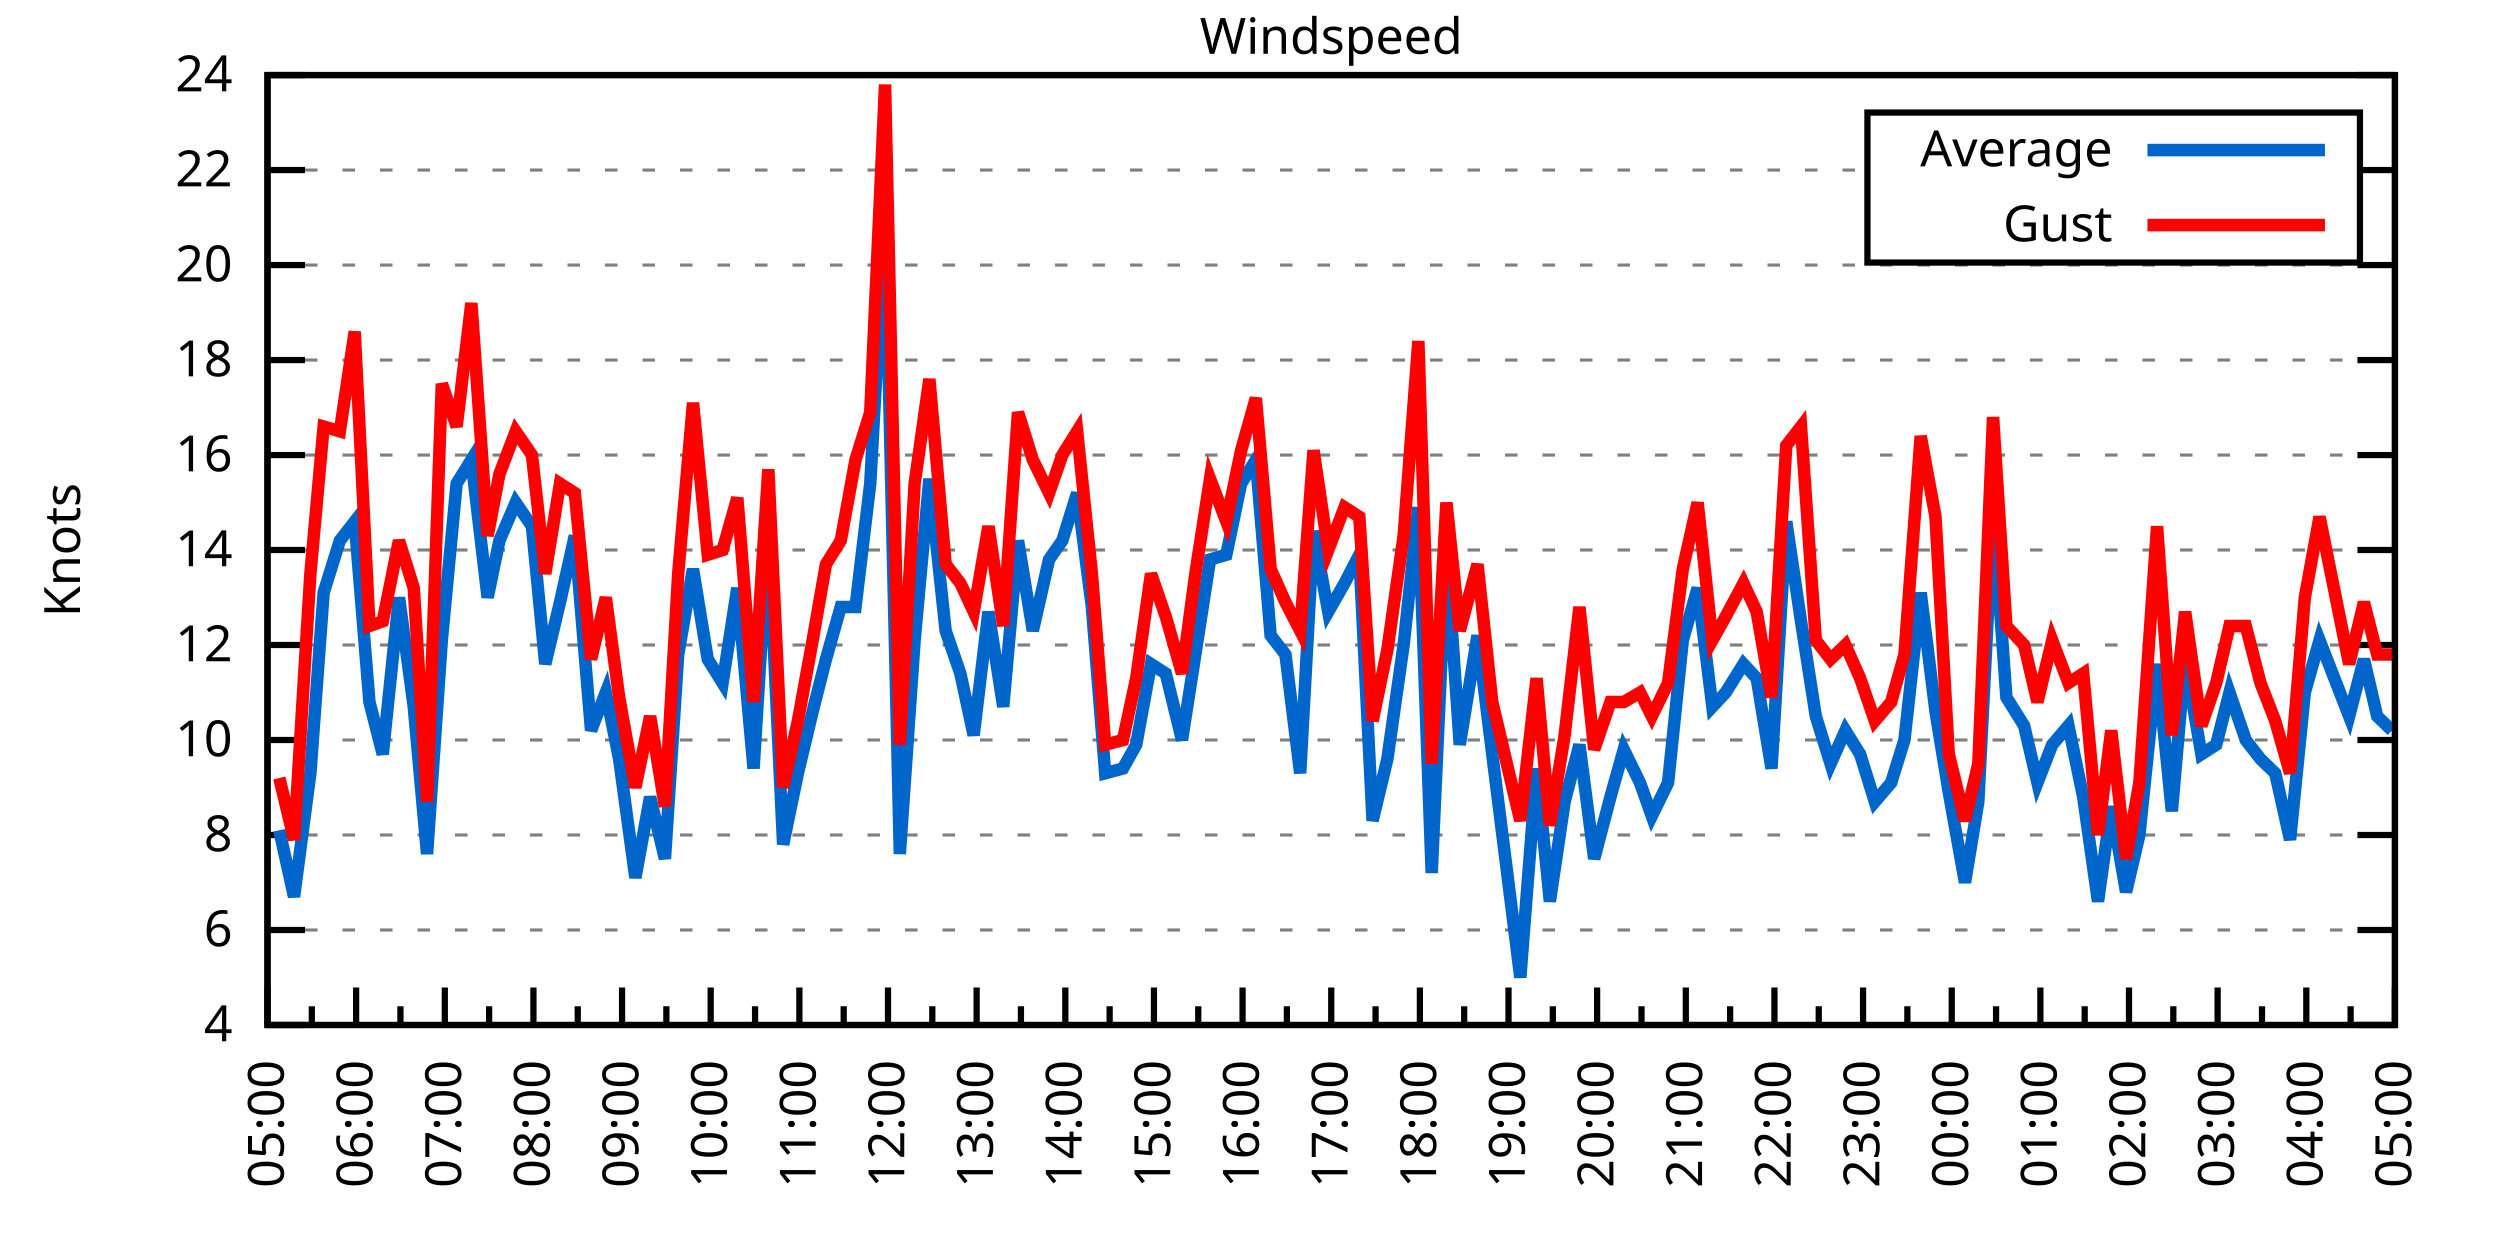
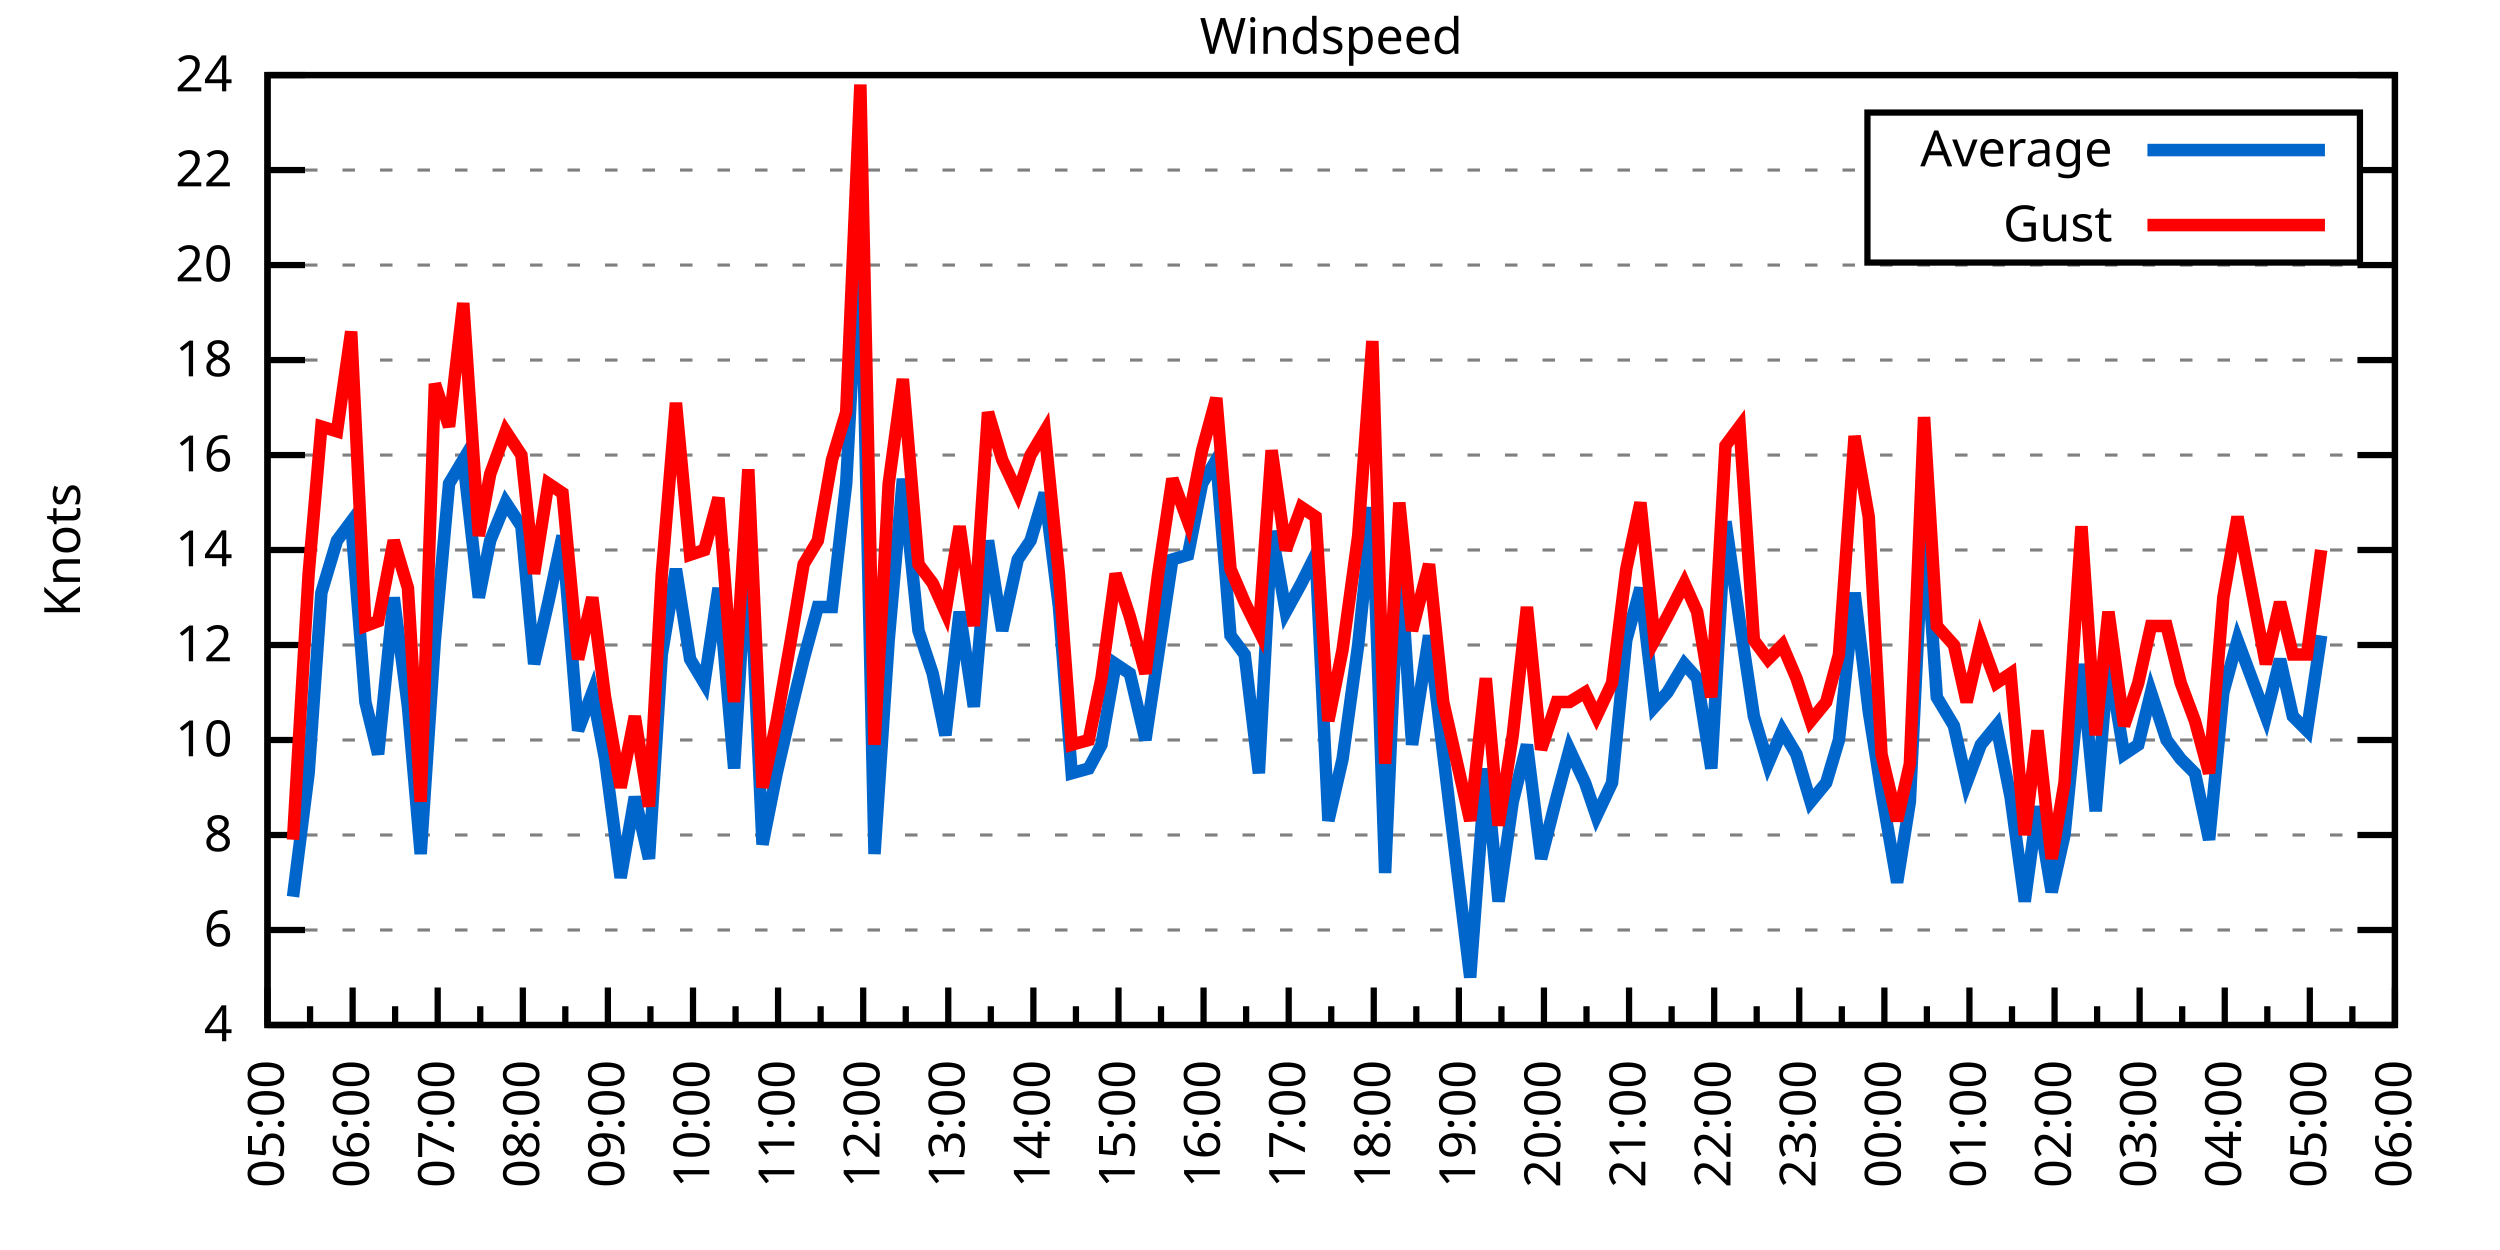
<svg xmlns="http://www.w3.org/2000/svg" xmlns:xlink="http://www.w3.org/1999/xlink" width="400" height="200" viewBox="0 0 400 200">
  <g id="gnuplot_canvas">
    <rect x="0" y="0" width="400" height="200" fill="none" />
    <defs>
      <circle id="gpDot" r="0.5" stroke-width="0.5" stroke="currentColor" />
      <path id="gpPt0" stroke-width="0.333" stroke="currentColor" d="M-1,0 h2 M0,-1 v2" />
      <path id="gpPt1" stroke-width="0.333" stroke="currentColor" d="M-1,-1 L1,1 M1,-1 L-1,1" />
      <path id="gpPt2" stroke-width="0.333" stroke="currentColor" d="M-1,0 L1,0 M0,-1 L0,1 M-1,-1 L1,1 M-1,1 L1,-1" />
      <rect id="gpPt3" stroke-width="0.333" stroke="currentColor" x="-1" y="-1" width="2" height="2" />
      <rect id="gpPt4" stroke-width="0.333" stroke="currentColor" fill="currentColor" x="-1" y="-1" width="2" height="2" />
      <circle id="gpPt5" stroke-width="0.333" stroke="currentColor" cx="0" cy="0" r="1" />
      <use xlink:href="#gpPt5" id="gpPt6" fill="currentColor" stroke="none" />
      <path id="gpPt7" stroke-width="0.333" stroke="currentColor" d="M0,-1.33 L-1.33,0.67 L1.33,0.67 z" />
      <use xlink:href="#gpPt7" id="gpPt8" fill="currentColor" stroke="none" />
      <use xlink:href="#gpPt7" id="gpPt9" stroke="currentColor" transform="rotate(180)" />
      <use xlink:href="#gpPt9" id="gpPt10" fill="currentColor" stroke="none" />
      <use xlink:href="#gpPt3" id="gpPt11" stroke="currentColor" transform="rotate(45)" />
      <use xlink:href="#gpPt11" id="gpPt12" fill="currentColor" stroke="none" />
      <path id="gpPt13" stroke-width="0.333" stroke="currentColor" d="M0,1.330 L1.265,0.411 L0.782,-1.067 L-0.782,-1.076 L-1.265,0.411 z" />
      <use xlink:href="#gpPt13" id="gpPt14" fill="currentColor" stroke="none" />
      <filter id="textbox" filterUnits="objectBoundingBox" x="0" y="0" height="1" width="1">
        <feFlood flood-color="white" flood-opacity="1" result="bgnd" />
        <feComposite in="SourceGraphic" in2="bgnd" operator="atop" />
      </filter>
      <filter id="greybox" filterUnits="objectBoundingBox" x="0" y="0" height="1" width="1">
        <feFlood flood-color="lightgrey" flood-opacity="1" result="grey" />
        <feComposite in="SourceGraphic" in2="grey" operator="atop" />
      </filter>
    </defs>
    <g fill="none" color="white" stroke="currentColor" stroke-width="1.00" stroke-linecap="butt" stroke-linejoin="miter">
</g>
    <g fill="none" color="black" stroke="currentColor" stroke-width="1.00" stroke-linecap="butt" stroke-linejoin="miter">
      <g stroke="none" shape-rendering="crispEdges">
        <polygon fill="rgb(255, 255, 255)" points="42.80,164.00 383.18,164.00 383.18,12.02 42.80,12.02 " />
      </g>
    </g>
    <g fill="none" color="black" stroke="currentColor" stroke-width="1.00" stroke-linecap="butt" stroke-linejoin="miter">
</g>
    <g fill="none" color="black" stroke="black" stroke-width="0.50" stroke-linecap="butt" stroke-linejoin="miter">
</g>
    <g fill="none" color="gray" stroke="currentColor" stroke-width="0.50" stroke-linecap="butt" stroke-linejoin="miter">
      <path stroke="gray" stroke-dasharray="2,4" class="gridline" d="M42.80,164.00 L383.19,164.00  " />
    </g>
    <g fill="none" color="gray" stroke="gray" stroke-width="1.00" stroke-linecap="butt" stroke-linejoin="miter">
</g>
    <g fill="none" color="black" stroke="currentColor" stroke-width="1.00" stroke-linecap="butt" stroke-linejoin="miter">
      <path stroke="black" d="M42.80,164.00 L48.80,164.00 M383.19,164.00 L377.19,164.00  " />
      <g transform="translate(37.20,166.60)" stroke="none" fill="black" font-family="Sans" font-size="8.00" text-anchor="end">
        <text>
          <tspan font-family="Sans"> 4</tspan>
        </text>
      </g>
    </g>
    <g fill="none" color="black" stroke="currentColor" stroke-width="1.00" stroke-linecap="butt" stroke-linejoin="miter">
</g>
    <g fill="none" color="black" stroke="black" stroke-width="0.50" stroke-linecap="butt" stroke-linejoin="miter">
</g>
    <g fill="none" color="gray" stroke="currentColor" stroke-width="0.50" stroke-linecap="butt" stroke-linejoin="miter">
      <path stroke="gray" stroke-dasharray="2,4" class="gridline" d="M42.80,148.80 L383.19,148.80  " />
    </g>
    <g fill="none" color="gray" stroke="gray" stroke-width="1.00" stroke-linecap="butt" stroke-linejoin="miter">
</g>
    <g fill="none" color="black" stroke="currentColor" stroke-width="1.00" stroke-linecap="butt" stroke-linejoin="miter">
      <path stroke="black" d="M42.80,148.80 L48.80,148.80 M383.19,148.80 L377.19,148.80  " />
      <g transform="translate(37.20,151.40)" stroke="none" fill="black" font-family="Sans" font-size="8.00" text-anchor="end">
        <text>
          <tspan font-family="Sans"> 6</tspan>
        </text>
      </g>
    </g>
    <g fill="none" color="black" stroke="currentColor" stroke-width="1.00" stroke-linecap="butt" stroke-linejoin="miter">
</g>
    <g fill="none" color="black" stroke="black" stroke-width="0.50" stroke-linecap="butt" stroke-linejoin="miter">
</g>
    <g fill="none" color="gray" stroke="currentColor" stroke-width="0.50" stroke-linecap="butt" stroke-linejoin="miter">
      <path stroke="gray" stroke-dasharray="2,4" class="gridline" d="M42.80,133.60 L383.19,133.60  " />
    </g>
    <g fill="none" color="gray" stroke="gray" stroke-width="1.00" stroke-linecap="butt" stroke-linejoin="miter">
</g>
    <g fill="none" color="black" stroke="currentColor" stroke-width="1.00" stroke-linecap="butt" stroke-linejoin="miter">
      <path stroke="black" d="M42.80,133.60 L48.80,133.60 M383.19,133.60 L377.19,133.60  " />
      <g transform="translate(37.20,136.20)" stroke="none" fill="black" font-family="Sans" font-size="8.00" text-anchor="end">
        <text>
          <tspan font-family="Sans"> 8</tspan>
        </text>
      </g>
    </g>
    <g fill="none" color="black" stroke="currentColor" stroke-width="1.00" stroke-linecap="butt" stroke-linejoin="miter">
</g>
    <g fill="none" color="black" stroke="black" stroke-width="0.50" stroke-linecap="butt" stroke-linejoin="miter">
</g>
    <g fill="none" color="gray" stroke="currentColor" stroke-width="0.50" stroke-linecap="butt" stroke-linejoin="miter">
      <path stroke="gray" stroke-dasharray="2,4" class="gridline" d="M42.80,118.40 L383.19,118.40  " />
    </g>
    <g fill="none" color="gray" stroke="gray" stroke-width="1.00" stroke-linecap="butt" stroke-linejoin="miter">
</g>
    <g fill="none" color="black" stroke="currentColor" stroke-width="1.00" stroke-linecap="butt" stroke-linejoin="miter">
      <path stroke="black" d="M42.80,118.40 L48.80,118.40 M383.19,118.40 L377.19,118.40  " />
      <g transform="translate(37.20,121.00)" stroke="none" fill="black" font-family="Sans" font-size="8.00" text-anchor="end">
        <text>
          <tspan font-family="Sans"> 10</tspan>
        </text>
      </g>
    </g>
    <g fill="none" color="black" stroke="currentColor" stroke-width="1.00" stroke-linecap="butt" stroke-linejoin="miter">
</g>
    <g fill="none" color="black" stroke="black" stroke-width="0.50" stroke-linecap="butt" stroke-linejoin="miter">
</g>
    <g fill="none" color="gray" stroke="currentColor" stroke-width="0.50" stroke-linecap="butt" stroke-linejoin="miter">
      <path stroke="gray" stroke-dasharray="2,4" class="gridline" d="M42.80,103.20 L383.19,103.20  " />
    </g>
    <g fill="none" color="gray" stroke="gray" stroke-width="1.00" stroke-linecap="butt" stroke-linejoin="miter">
</g>
    <g fill="none" color="black" stroke="currentColor" stroke-width="1.00" stroke-linecap="butt" stroke-linejoin="miter">
      <path stroke="black" d="M42.80,103.20 L48.80,103.20 M383.19,103.20 L377.19,103.20  " />
      <g transform="translate(37.20,105.80)" stroke="none" fill="black" font-family="Sans" font-size="8.00" text-anchor="end">
        <text>
          <tspan font-family="Sans"> 12</tspan>
        </text>
      </g>
    </g>
    <g fill="none" color="black" stroke="currentColor" stroke-width="1.00" stroke-linecap="butt" stroke-linejoin="miter">
</g>
    <g fill="none" color="black" stroke="black" stroke-width="0.50" stroke-linecap="butt" stroke-linejoin="miter">
</g>
    <g fill="none" color="gray" stroke="currentColor" stroke-width="0.50" stroke-linecap="butt" stroke-linejoin="miter">
      <path stroke="gray" stroke-dasharray="2,4" class="gridline" d="M42.80,88.00 L383.19,88.00  " />
    </g>
    <g fill="none" color="gray" stroke="gray" stroke-width="1.00" stroke-linecap="butt" stroke-linejoin="miter">
</g>
    <g fill="none" color="black" stroke="currentColor" stroke-width="1.00" stroke-linecap="butt" stroke-linejoin="miter">
      <path stroke="black" d="M42.80,88.00 L48.80,88.00 M383.19,88.00 L377.19,88.00  " />
      <g transform="translate(37.20,90.60)" stroke="none" fill="black" font-family="Sans" font-size="8.00" text-anchor="end">
        <text>
          <tspan font-family="Sans"> 14</tspan>
        </text>
      </g>
    </g>
    <g fill="none" color="black" stroke="currentColor" stroke-width="1.00" stroke-linecap="butt" stroke-linejoin="miter">
</g>
    <g fill="none" color="black" stroke="black" stroke-width="0.50" stroke-linecap="butt" stroke-linejoin="miter">
</g>
    <g fill="none" color="gray" stroke="currentColor" stroke-width="0.50" stroke-linecap="butt" stroke-linejoin="miter">
      <path stroke="gray" stroke-dasharray="2,4" class="gridline" d="M42.80,72.81 L383.19,72.81  " />
    </g>
    <g fill="none" color="gray" stroke="gray" stroke-width="1.00" stroke-linecap="butt" stroke-linejoin="miter">
</g>
    <g fill="none" color="black" stroke="currentColor" stroke-width="1.00" stroke-linecap="butt" stroke-linejoin="miter">
      <path stroke="black" d="M42.80,72.81 L48.80,72.81 M383.19,72.81 L377.19,72.81  " />
      <g transform="translate(37.20,75.41)" stroke="none" fill="black" font-family="Sans" font-size="8.00" text-anchor="end">
        <text>
          <tspan font-family="Sans"> 16</tspan>
        </text>
      </g>
    </g>
    <g fill="none" color="black" stroke="currentColor" stroke-width="1.00" stroke-linecap="butt" stroke-linejoin="miter">
</g>
    <g fill="none" color="black" stroke="black" stroke-width="0.50" stroke-linecap="butt" stroke-linejoin="miter">
</g>
    <g fill="none" color="gray" stroke="currentColor" stroke-width="0.50" stroke-linecap="butt" stroke-linejoin="miter">
      <path stroke="gray" stroke-dasharray="2,4" class="gridline" d="M42.80,57.61 L383.19,57.61  " />
    </g>
    <g fill="none" color="gray" stroke="gray" stroke-width="1.00" stroke-linecap="butt" stroke-linejoin="miter">
</g>
    <g fill="none" color="black" stroke="currentColor" stroke-width="1.00" stroke-linecap="butt" stroke-linejoin="miter">
      <path stroke="black" d="M42.80,57.61 L48.80,57.61 M383.19,57.61 L377.19,57.61  " />
      <g transform="translate(37.20,60.21)" stroke="none" fill="black" font-family="Sans" font-size="8.00" text-anchor="end">
        <text>
          <tspan font-family="Sans"> 18</tspan>
        </text>
      </g>
    </g>
    <g fill="none" color="black" stroke="currentColor" stroke-width="1.00" stroke-linecap="butt" stroke-linejoin="miter">
</g>
    <g fill="none" color="black" stroke="black" stroke-width="0.50" stroke-linecap="butt" stroke-linejoin="miter">
</g>
    <g fill="none" color="gray" stroke="currentColor" stroke-width="0.50" stroke-linecap="butt" stroke-linejoin="miter">
      <path stroke="gray" stroke-dasharray="2,4" class="gridline" d="M42.80,42.41 L383.19,42.41  " />
    </g>
    <g fill="none" color="gray" stroke="gray" stroke-width="1.00" stroke-linecap="butt" stroke-linejoin="miter">
</g>
    <g fill="none" color="black" stroke="currentColor" stroke-width="1.00" stroke-linecap="butt" stroke-linejoin="miter">
      <path stroke="black" d="M42.80,42.41 L48.80,42.41 M383.19,42.41 L377.19,42.41  " />
      <g transform="translate(37.20,45.01)" stroke="none" fill="black" font-family="Sans" font-size="8.00" text-anchor="end">
        <text>
          <tspan font-family="Sans"> 20</tspan>
        </text>
      </g>
    </g>
    <g fill="none" color="black" stroke="currentColor" stroke-width="1.00" stroke-linecap="butt" stroke-linejoin="miter">
</g>
    <g fill="none" color="black" stroke="black" stroke-width="0.50" stroke-linecap="butt" stroke-linejoin="miter">
</g>
    <g fill="none" color="gray" stroke="currentColor" stroke-width="0.50" stroke-linecap="butt" stroke-linejoin="miter">
      <path stroke="gray" stroke-dasharray="2,4" class="gridline" d="M42.80,27.21 L298.79,27.21 M377.59,27.21 L383.19,27.21  " />
    </g>
    <g fill="none" color="gray" stroke="gray" stroke-width="1.00" stroke-linecap="butt" stroke-linejoin="miter">
</g>
    <g fill="none" color="black" stroke="currentColor" stroke-width="1.00" stroke-linecap="butt" stroke-linejoin="miter">
      <path stroke="black" d="M42.80,27.21 L48.80,27.21 M383.19,27.21 L377.19,27.21  " />
      <g transform="translate(37.20,29.81)" stroke="none" fill="black" font-family="Sans" font-size="8.00" text-anchor="end">
        <text>
          <tspan font-family="Sans"> 22</tspan>
        </text>
      </g>
    </g>
    <g fill="none" color="black" stroke="currentColor" stroke-width="1.00" stroke-linecap="butt" stroke-linejoin="miter">
</g>
    <g fill="none" color="black" stroke="black" stroke-width="0.50" stroke-linecap="butt" stroke-linejoin="miter">
</g>
    <g fill="none" color="gray" stroke="currentColor" stroke-width="0.50" stroke-linecap="butt" stroke-linejoin="miter">
      <path stroke="gray" stroke-dasharray="2,4" class="gridline" d="M42.80,12.01 L383.19,12.01  " />
    </g>
    <g fill="none" color="gray" stroke="gray" stroke-width="1.00" stroke-linecap="butt" stroke-linejoin="miter">
</g>
    <g fill="none" color="black" stroke="currentColor" stroke-width="1.00" stroke-linecap="butt" stroke-linejoin="miter">
      <path stroke="black" d="M42.80,12.01 L48.80,12.01 M383.19,12.01 L377.19,12.01  " />
      <g transform="translate(37.20,14.61)" stroke="none" fill="black" font-family="Sans" font-size="8.00" text-anchor="end">
        <text>
          <tspan font-family="Sans"> 24</tspan>
        </text>
      </g>
    </g>
    <g fill="none" color="black" stroke="currentColor" stroke-width="1.00" stroke-linecap="butt" stroke-linejoin="miter">
      <path stroke="black" d="M42.80,164.00 L42.80,158.00  " />
      <g transform="translate(45.40,169.60) rotate(270)" stroke="none" fill="black" font-family="Sans" font-size="8.00" text-anchor="end">
        <text>
          <tspan font-family="Sans">05:00</tspan>
        </text>
      </g>
    </g>
    <g fill="none" color="black" stroke="currentColor" stroke-width="1.00" stroke-linecap="butt" stroke-linejoin="miter">
-       <path stroke="black" d="M49.89,164.00 L49.89,161.00 M56.98,164.00 L56.98,158.00  " />
-       <g transform="translate(59.58,169.60) rotate(270)" stroke="none" fill="black" font-family="Sans" font-size="8.00" text-anchor="end">
+       <path stroke="black" d="M49.61,164.00 L49.61,161.00 M56.42,164.00 L56.42,158.00  " />
+       <g transform="translate(59.02,169.60) rotate(270)" stroke="none" fill="black" font-family="Sans" font-size="8.00" text-anchor="end">
        <text>
          <tspan font-family="Sans">06:00</tspan>
        </text>
      </g>
    </g>
    <g fill="none" color="black" stroke="currentColor" stroke-width="1.00" stroke-linecap="butt" stroke-linejoin="miter">
-       <path stroke="black" d="M64.07,164.00 L64.07,161.00 M71.17,164.00 L71.17,158.00  " />
-       <g transform="translate(73.77,169.60) rotate(270)" stroke="none" fill="black" font-family="Sans" font-size="8.00" text-anchor="end">
+       <path stroke="black" d="M63.22,164.00 L63.22,161.00 M70.03,164.00 L70.03,158.00  " />
+       <g transform="translate(72.63,169.60) rotate(270)" stroke="none" fill="black" font-family="Sans" font-size="8.00" text-anchor="end">
        <text>
          <tspan font-family="Sans">07:00</tspan>
        </text>
      </g>
    </g>
    <g fill="none" color="black" stroke="currentColor" stroke-width="1.00" stroke-linecap="butt" stroke-linejoin="miter">
-       <path stroke="black" d="M78.26,164.00 L78.26,161.00 M85.35,164.00 L85.35,158.00  " />
-       <g transform="translate(87.95,169.60) rotate(270)" stroke="none" fill="black" font-family="Sans" font-size="8.00" text-anchor="end">
+       <path stroke="black" d="M76.84,164.00 L76.84,161.00 M83.65,164.00 L83.65,158.00  " />
+       <g transform="translate(86.25,169.60) rotate(270)" stroke="none" fill="black" font-family="Sans" font-size="8.00" text-anchor="end">
        <text>
          <tspan font-family="Sans">08:00</tspan>
        </text>
      </g>
    </g>
    <g fill="none" color="black" stroke="currentColor" stroke-width="1.00" stroke-linecap="butt" stroke-linejoin="miter">
-       <path stroke="black" d="M92.44,164.00 L92.44,161.00 M99.53,164.00 L99.53,158.00  " />
-       <g transform="translate(102.13,169.60) rotate(270)" stroke="none" fill="black" font-family="Sans" font-size="8.00" text-anchor="end">
+       <path stroke="black" d="M90.45,164.00 L90.45,161.00 M97.26,164.00 L97.26,158.00  " />
+       <g transform="translate(99.86,169.60) rotate(270)" stroke="none" fill="black" font-family="Sans" font-size="8.00" text-anchor="end">
        <text>
          <tspan font-family="Sans">09:00</tspan>
        </text>
      </g>
    </g>
    <g fill="none" color="black" stroke="currentColor" stroke-width="1.00" stroke-linecap="butt" stroke-linejoin="miter">
-       <path stroke="black" d="M106.62,164.00 L106.62,161.00 M113.71,164.00 L113.71,158.00  " />
-       <g transform="translate(116.31,169.60) rotate(270)" stroke="none" fill="black" font-family="Sans" font-size="8.00" text-anchor="end">
+       <path stroke="black" d="M104.07,164.00 L104.07,161.00 M110.88,164.00 L110.88,158.00  " />
+       <g transform="translate(113.48,169.60) rotate(270)" stroke="none" fill="black" font-family="Sans" font-size="8.00" text-anchor="end">
        <text>
          <tspan font-family="Sans">10:00</tspan>
        </text>
      </g>
    </g>
    <g fill="none" color="black" stroke="currentColor" stroke-width="1.00" stroke-linecap="butt" stroke-linejoin="miter">
-       <path stroke="black" d="M120.81,164.00 L120.81,161.00 M127.90,164.00 L127.90,158.00  " />
-       <g transform="translate(130.50,169.60) rotate(270)" stroke="none" fill="black" font-family="Sans" font-size="8.00" text-anchor="end">
+       <path stroke="black" d="M117.69,164.00 L117.69,161.00 M124.49,164.00 L124.49,158.00  " />
+       <g transform="translate(127.09,169.60) rotate(270)" stroke="none" fill="black" font-family="Sans" font-size="8.00" text-anchor="end">
        <text>
          <tspan font-family="Sans">11:00</tspan>
        </text>
      </g>
    </g>
    <g fill="none" color="black" stroke="currentColor" stroke-width="1.00" stroke-linecap="butt" stroke-linejoin="miter">
-       <path stroke="black" d="M134.99,164.00 L134.99,161.00 M142.08,164.00 L142.08,158.00  " />
-       <g transform="translate(144.68,169.60) rotate(270)" stroke="none" fill="black" font-family="Sans" font-size="8.00" text-anchor="end">
+       <path stroke="black" d="M131.30,164.00 L131.30,161.00 M138.11,164.00 L138.11,158.00  " />
+       <g transform="translate(140.71,169.60) rotate(270)" stroke="none" fill="black" font-family="Sans" font-size="8.00" text-anchor="end">
        <text>
          <tspan font-family="Sans">12:00</tspan>
        </text>
      </g>
    </g>
    <g fill="none" color="black" stroke="currentColor" stroke-width="1.00" stroke-linecap="butt" stroke-linejoin="miter">
-       <path stroke="black" d="M149.17,164.00 L149.17,161.00 M156.26,164.00 L156.26,158.00  " />
-       <g transform="translate(158.86,169.60) rotate(270)" stroke="none" fill="black" font-family="Sans" font-size="8.00" text-anchor="end">
+       <path stroke="black" d="M144.92,164.00 L144.92,161.00 M151.72,164.00 L151.72,158.00  " />
+       <g transform="translate(154.32,169.60) rotate(270)" stroke="none" fill="black" font-family="Sans" font-size="8.00" text-anchor="end">
        <text>
          <tspan font-family="Sans">13:00</tspan>
        </text>
      </g>
    </g>
    <g fill="none" color="black" stroke="currentColor" stroke-width="1.00" stroke-linecap="butt" stroke-linejoin="miter">
-       <path stroke="black" d="M163.35,164.00 L163.35,161.00 M170.45,164.00 L170.45,158.00  " />
-       <g transform="translate(173.05,169.60) rotate(270)" stroke="none" fill="black" font-family="Sans" font-size="8.00" text-anchor="end">
+       <path stroke="black" d="M158.53,164.00 L158.53,161.00 M165.34,164.00 L165.34,158.00  " />
+       <g transform="translate(167.94,169.60) rotate(270)" stroke="none" fill="black" font-family="Sans" font-size="8.00" text-anchor="end">
        <text>
          <tspan font-family="Sans">14:00</tspan>
        </text>
      </g>
    </g>
    <g fill="none" color="black" stroke="currentColor" stroke-width="1.00" stroke-linecap="butt" stroke-linejoin="miter">
-       <path stroke="black" d="M177.54,164.00 L177.54,161.00 M184.63,164.00 L184.63,158.00  " />
-       <g transform="translate(187.23,169.60) rotate(270)" stroke="none" fill="black" font-family="Sans" font-size="8.00" text-anchor="end">
+       <path stroke="black" d="M172.15,164.00 L172.15,161.00 M178.96,164.00 L178.96,158.00  " />
+       <g transform="translate(181.56,169.60) rotate(270)" stroke="none" fill="black" font-family="Sans" font-size="8.00" text-anchor="end">
        <text>
          <tspan font-family="Sans">15:00</tspan>
        </text>
      </g>
    </g>
    <g fill="none" color="black" stroke="currentColor" stroke-width="1.00" stroke-linecap="butt" stroke-linejoin="miter">
-       <path stroke="black" d="M191.72,164.00 L191.72,161.00 M198.81,164.00 L198.81,158.00  " />
-       <g transform="translate(201.41,169.60) rotate(270)" stroke="none" fill="black" font-family="Sans" font-size="8.00" text-anchor="end">
+       <path stroke="black" d="M185.76,164.00 L185.76,161.00 M192.57,164.00 L192.57,158.00  " />
+       <g transform="translate(195.17,169.60) rotate(270)" stroke="none" fill="black" font-family="Sans" font-size="8.00" text-anchor="end">
        <text>
          <tspan font-family="Sans">16:00</tspan>
        </text>
      </g>
    </g>
    <g fill="none" color="black" stroke="currentColor" stroke-width="1.00" stroke-linecap="butt" stroke-linejoin="miter">
-       <path stroke="black" d="M205.90,164.00 L205.90,161.00 M213.00,164.00 L213.00,158.00  " />
-       <g transform="translate(215.60,169.60) rotate(270)" stroke="none" fill="black" font-family="Sans" font-size="8.00" text-anchor="end">
+       <path stroke="black" d="M199.38,164.00 L199.38,161.00 M206.19,164.00 L206.19,158.00  " />
+       <g transform="translate(208.79,169.60) rotate(270)" stroke="none" fill="black" font-family="Sans" font-size="8.00" text-anchor="end">
        <text>
          <tspan font-family="Sans">17:00</tspan>
        </text>
      </g>
    </g>
    <g fill="none" color="black" stroke="currentColor" stroke-width="1.00" stroke-linecap="butt" stroke-linejoin="miter">
-       <path stroke="black" d="M220.09,164.00 L220.09,161.00 M227.18,164.00 L227.18,158.00  " />
-       <g transform="translate(229.78,169.60) rotate(270)" stroke="none" fill="black" font-family="Sans" font-size="8.00" text-anchor="end">
+       <path stroke="black" d="M213.00,164.00 L213.00,161.00 M219.80,164.00 L219.80,158.00  " />
+       <g transform="translate(222.40,169.60) rotate(270)" stroke="none" fill="black" font-family="Sans" font-size="8.00" text-anchor="end">
        <text>
          <tspan font-family="Sans">18:00</tspan>
        </text>
      </g>
    </g>
    <g fill="none" color="black" stroke="currentColor" stroke-width="1.00" stroke-linecap="butt" stroke-linejoin="miter">
-       <path stroke="black" d="M234.27,164.00 L234.27,161.00 M241.36,164.00 L241.36,158.00  " />
-       <g transform="translate(243.96,169.60) rotate(270)" stroke="none" fill="black" font-family="Sans" font-size="8.00" text-anchor="end">
+       <path stroke="black" d="M226.61,164.00 L226.61,161.00 M233.42,164.00 L233.42,158.00  " />
+       <g transform="translate(236.02,169.60) rotate(270)" stroke="none" fill="black" font-family="Sans" font-size="8.00" text-anchor="end">
        <text>
          <tspan font-family="Sans">19:00</tspan>
        </text>
      </g>
    </g>
    <g fill="none" color="black" stroke="currentColor" stroke-width="1.00" stroke-linecap="butt" stroke-linejoin="miter">
-       <path stroke="black" d="M248.45,164.00 L248.45,161.00 M255.54,164.00 L255.54,158.00  " />
-       <g transform="translate(258.14,169.60) rotate(270)" stroke="none" fill="black" font-family="Sans" font-size="8.00" text-anchor="end">
+       <path stroke="black" d="M240.23,164.00 L240.23,161.00 M247.03,164.00 L247.03,158.00  " />
+       <g transform="translate(249.63,169.60) rotate(270)" stroke="none" fill="black" font-family="Sans" font-size="8.00" text-anchor="end">
        <text>
          <tspan font-family="Sans">20:00</tspan>
        </text>
      </g>
    </g>
    <g fill="none" color="black" stroke="currentColor" stroke-width="1.00" stroke-linecap="butt" stroke-linejoin="miter">
-       <path stroke="black" d="M262.64,164.00 L262.64,161.00 M269.73,164.00 L269.73,158.00  " />
-       <g transform="translate(272.33,169.60) rotate(270)" stroke="none" fill="black" font-family="Sans" font-size="8.00" text-anchor="end">
+       <path stroke="black" d="M253.84,164.00 L253.84,161.00 M260.65,164.00 L260.65,158.00  " />
+       <g transform="translate(263.25,169.60) rotate(270)" stroke="none" fill="black" font-family="Sans" font-size="8.00" text-anchor="end">
        <text>
          <tspan font-family="Sans">21:00</tspan>
        </text>
      </g>
    </g>
    <g fill="none" color="black" stroke="currentColor" stroke-width="1.00" stroke-linecap="butt" stroke-linejoin="miter">
-       <path stroke="black" d="M276.82,164.00 L276.82,161.00 M283.91,164.00 L283.91,158.00  " />
-       <g transform="translate(286.51,169.60) rotate(270)" stroke="none" fill="black" font-family="Sans" font-size="8.00" text-anchor="end">
+       <path stroke="black" d="M267.46,164.00 L267.46,161.00 M274.27,164.00 L274.27,158.00  " />
+       <g transform="translate(276.87,169.60) rotate(270)" stroke="none" fill="black" font-family="Sans" font-size="8.00" text-anchor="end">
        <text>
          <tspan font-family="Sans">22:00</tspan>
        </text>
      </g>
    </g>
    <g fill="none" color="black" stroke="currentColor" stroke-width="1.00" stroke-linecap="butt" stroke-linejoin="miter">
-       <path stroke="black" d="M291.00,164.00 L291.00,161.00 M298.09,164.00 L298.09,158.00  " />
-       <g transform="translate(300.69,169.60) rotate(270)" stroke="none" fill="black" font-family="Sans" font-size="8.00" text-anchor="end">
+       <path stroke="black" d="M281.07,164.00 L281.07,161.00 M287.88,164.00 L287.88,158.00  " />
+       <g transform="translate(290.48,169.60) rotate(270)" stroke="none" fill="black" font-family="Sans" font-size="8.00" text-anchor="end">
        <text>
          <tspan font-family="Sans">23:00</tspan>
        </text>
      </g>
    </g>
    <g fill="none" color="black" stroke="currentColor" stroke-width="1.00" stroke-linecap="butt" stroke-linejoin="miter">
-       <path stroke="black" d="M305.18,164.00 L305.18,161.00 M312.28,164.00 L312.28,158.00  " />
-       <g transform="translate(314.88,169.60) rotate(270)" stroke="none" fill="black" font-family="Sans" font-size="8.00" text-anchor="end">
+       <path stroke="black" d="M294.69,164.00 L294.69,161.00 M301.50,164.00 L301.50,158.00  " />
+       <g transform="translate(304.10,169.60) rotate(270)" stroke="none" fill="black" font-family="Sans" font-size="8.00" text-anchor="end">
        <text>
          <tspan font-family="Sans">00:00</tspan>
        </text>
      </g>
    </g>
    <g fill="none" color="black" stroke="currentColor" stroke-width="1.00" stroke-linecap="butt" stroke-linejoin="miter">
-       <path stroke="black" d="M319.37,164.00 L319.37,161.00 M326.46,164.00 L326.46,158.00  " />
-       <g transform="translate(329.06,169.60) rotate(270)" stroke="none" fill="black" font-family="Sans" font-size="8.00" text-anchor="end">
+       <path stroke="black" d="M308.30,164.00 L308.30,161.00 M315.11,164.00 L315.11,158.00  " />
+       <g transform="translate(317.71,169.60) rotate(270)" stroke="none" fill="black" font-family="Sans" font-size="8.00" text-anchor="end">
        <text>
          <tspan font-family="Sans">01:00</tspan>
        </text>
      </g>
    </g>
    <g fill="none" color="black" stroke="currentColor" stroke-width="1.00" stroke-linecap="butt" stroke-linejoin="miter">
-       <path stroke="black" d="M333.55,164.00 L333.55,161.00 M340.64,164.00 L340.64,158.00  " />
-       <g transform="translate(343.24,169.60) rotate(270)" stroke="none" fill="black" font-family="Sans" font-size="8.00" text-anchor="end">
+       <path stroke="black" d="M321.92,164.00 L321.92,161.00 M328.73,164.00 L328.73,158.00  " />
+       <g transform="translate(331.33,169.60) rotate(270)" stroke="none" fill="black" font-family="Sans" font-size="8.00" text-anchor="end">
        <text>
          <tspan font-family="Sans">02:00</tspan>
        </text>
      </g>
    </g>
    <g fill="none" color="black" stroke="currentColor" stroke-width="1.00" stroke-linecap="butt" stroke-linejoin="miter">
-       <path stroke="black" d="M347.73,164.00 L347.73,161.00 M354.82,164.00 L354.82,158.00  " />
-       <g transform="translate(357.42,169.60) rotate(270)" stroke="none" fill="black" font-family="Sans" font-size="8.00" text-anchor="end">
+       <path stroke="black" d="M335.54,164.00 L335.54,161.00 M342.34,164.00 L342.34,158.00  " />
+       <g transform="translate(344.94,169.60) rotate(270)" stroke="none" fill="black" font-family="Sans" font-size="8.00" text-anchor="end">
        <text>
          <tspan font-family="Sans">03:00</tspan>
        </text>
      </g>
    </g>
    <g fill="none" color="black" stroke="currentColor" stroke-width="1.00" stroke-linecap="butt" stroke-linejoin="miter">
-       <path stroke="black" d="M361.92,164.00 L361.92,161.00 M369.01,164.00 L369.01,158.00  " />
-       <g transform="translate(371.61,169.60) rotate(270)" stroke="none" fill="black" font-family="Sans" font-size="8.00" text-anchor="end">
+       <path stroke="black" d="M349.15,164.00 L349.15,161.00 M355.96,164.00 L355.96,158.00  " />
+       <g transform="translate(358.56,169.60) rotate(270)" stroke="none" fill="black" font-family="Sans" font-size="8.00" text-anchor="end">
        <text>
          <tspan font-family="Sans">04:00</tspan>
        </text>
      </g>
    </g>
    <g fill="none" color="black" stroke="currentColor" stroke-width="1.00" stroke-linecap="butt" stroke-linejoin="miter">
-       <path stroke="black" d="M376.10,164.00 L376.10,161.00 M383.19,164.00 L383.19,158.00  " />
+       <path stroke="black" d="M362.77,164.00 L362.77,161.00 M369.57,164.00 L369.57,158.00  " />
+       <g transform="translate(372.17,169.60) rotate(270)" stroke="none" fill="black" font-family="Sans" font-size="8.00" text-anchor="end">
+         <text>
+           <tspan font-family="Sans">05:00</tspan>
+         </text>
+       </g>
+     </g>
+     <g fill="none" color="black" stroke="currentColor" stroke-width="1.00" stroke-linecap="butt" stroke-linejoin="miter">
+       <path stroke="black" d="M376.38,164.00 L376.38,161.00 M383.19,164.00 L383.19,158.00  " />
      <g transform="translate(385.79,169.60) rotate(270)" stroke="none" fill="black" font-family="Sans" font-size="8.00" text-anchor="end">
        <text>
-           <tspan font-family="Sans">05:00</tspan>
+           <tspan font-family="Sans">06:00</tspan>
        </text>
      </g>
    </g>
    <g fill="none" color="black" stroke="currentColor" stroke-width="1.00" stroke-linecap="butt" stroke-linejoin="miter">
</g>
    <g fill="none" color="black" stroke="currentColor" stroke-width="1.00" stroke-linecap="butt" stroke-linejoin="miter">
      <path stroke="black" d="M42.80,12.01 L42.80,164.00 L383.19,164.00 L383.19,12.01 L42.80,12.01 Z  " />
    </g>
    <g fill="none" color="black" stroke="currentColor" stroke-width="1.00" stroke-linecap="butt" stroke-linejoin="miter">
      <g transform="translate(12.80,88.01) rotate(270)" stroke="none" fill="black" font-family="Sans" font-size="8.00" text-anchor="middle">
        <text>
          <tspan font-family="Sans">Knots</tspan>
        </text>
      </g>
    </g>
    <g fill="none" color="black" stroke="currentColor" stroke-width="1.00" stroke-linecap="butt" stroke-linejoin="miter">
</g>
    <g fill="none" color="black" stroke="currentColor" stroke-width="1.00" stroke-linecap="butt" stroke-linejoin="miter">
      <path stroke="black" d="M298.79,42.01 L298.79,18.01 L377.59,18.01 L377.59,42.01 L298.79,42.01 Z  " />
    </g>
    <g id="Windspeed_plot_1">
      <g fill="none" color="white" stroke="black" stroke-width="2.00" stroke-linecap="butt" stroke-linejoin="miter">
</g>
      <g fill="none" color="black" stroke="currentColor" stroke-width="2.00" stroke-linecap="butt" stroke-linejoin="miter">
        <g transform="translate(337.99,26.61)" stroke="none" fill="black" font-family="Sans" font-size="8.00" text-anchor="end">
          <text>
            <tspan font-family="Sans">Average</tspan>
          </text>
        </g>
      </g>
      <g fill="none" color="black" stroke="currentColor" stroke-width="2.00" stroke-linecap="butt" stroke-linejoin="miter">
-         <path stroke="rgb(  0, 102, 204)" d="M343.59,24.01 L371.99,24.01 M44.69,132.84 L47.05,143.48 L49.66,123.72 L51.78,94.84 L54.38,86.49 L56.75,83.45   L59.11,112.32 L61.24,120.68 L63.84,95.60 L66.20,113.08 L68.33,136.64 L70.69,102.44 L73.06,77.37 L75.42,73.57   L78.02,95.60 L79.91,86.49 L82.51,80.41 L85.11,84.21 L87.24,106.24 L89.60,96.36 L91.97,85.73 L94.57,116.88   L96.93,110.80 L99.06,121.44 L101.66,140.44 L104.02,127.52 L106.39,137.40 L108.51,104.72 L110.88,91.04 L113.24,105.48   L115.61,109.28 L117.97,94.08 L120.57,122.96 L122.93,84.97 L125.30,135.12 L127.66,123.72 L130.02,113.84 L132.15,105.48   L134.52,97.12 L136.88,97.12 L139.24,77.37 L141.61,34.81 L143.97,136.64 L146.34,102.44 L148.70,76.61 L151.30,100.92   L153.66,107.76 L155.79,117.64 L158.15,97.88 L160.52,113.08 L162.88,86.49 L165.25,100.92 L167.85,89.52 L169.97,86.49   L172.34,78.89 L174.70,97.12 L176.83,123.72 L179.67,122.96 L181.79,119.16 L184.16,106.24 L186.52,107.76 L189.12,118.40   L191.25,104.72 L193.61,89.52 L196.21,88.76 L198.58,77.37 L200.94,73.57 L203.30,101.68 L205.67,104.72 L208.03,123.72   L210.16,84.97 L212.52,97.88 L215.12,93.32 L217.49,88.76 L219.61,131.32 L221.98,121.44 L224.58,103.20 L226.94,81.17   L229.07,139.68 L231.43,88.00 L233.56,119.16 L236.40,101.68 L238.76,120.68 L243.25,156.40 L245.85,122.96 L247.98,144.24   L250.34,128.28 L252.71,119.16 L255.07,137.40 L257.67,127.52 L259.80,119.92 L262.40,125.24 L264.29,130.56 L266.89,125.24   L269.25,102.44 L271.62,94.08 L273.98,113.08 L276.11,110.80 L278.95,106.24 L281.07,108.52 L283.44,122.96 L285.80,83.45   L288.16,99.40 L290.53,114.60 L292.89,122.20 L295.26,116.88 L297.62,120.68 L299.98,128.28 L302.58,125.24 L304.71,118.40   L307.31,94.84 L309.68,113.84 L311.80,126.76 L314.40,141.20 L316.53,128.28 L318.89,81.93 L321.02,111.56 L323.86,116.12   L325.99,125.24 L328.35,119.16 L330.95,116.12 L333.31,127.52 L335.68,144.24 L337.80,129.04 L340.17,142.72 L342.30,133.60   L345.13,106.24 L347.50,129.80 L349.62,105.48 L352.22,120.68 L354.59,119.16 L356.72,110.80 L359.32,118.40 L361.68,121.44   L364.04,123.72 L366.41,134.36 L368.77,110.80 L371.13,102.44 L375.86,114.60 L378.23,105.48 L380.35,114.60 L382.72,116.88    " />
+         <path stroke="rgb(  0, 102, 204)" d="M343.59,24.01 L371.99,24.01 M46.88,143.48 L49.38,123.72 L51.42,94.84 L53.92,86.49 L56.19,83.45 L58.46,112.32   L60.50,120.68 L63.00,95.60 L65.27,113.08 L67.31,136.64 L69.58,102.44 L71.85,77.37 L74.12,73.57 L76.61,95.60   L78.43,86.49 L80.92,80.41 L83.42,84.21 L85.46,106.24 L87.73,96.36 L90.00,85.73 L92.50,116.88 L94.77,110.80   L96.81,121.44 L99.30,140.44 L101.57,127.52 L103.84,137.40 L105.89,104.72 L108.15,91.04 L110.42,105.48 L112.69,109.28   L114.96,94.08 L117.46,122.96 L119.73,84.97 L122.00,135.12 L124.27,123.72 L126.54,113.84 L128.58,105.48 L130.85,97.12   L133.12,97.12 L135.39,77.37 L137.66,34.81 L139.92,136.64 L142.19,102.44 L144.46,76.61 L146.96,100.92 L149.23,107.76   L151.27,117.64 L153.54,97.88 L155.81,113.08 L158.08,86.49 L160.35,100.92 L162.84,89.52 L164.89,86.49 L167.16,78.89   L169.43,97.12 L171.47,123.72 L174.19,122.96 L176.23,119.16 L178.50,106.24 L180.77,107.76 L183.27,118.40 L185.31,104.72   L187.58,89.52 L190.08,88.76 L192.34,77.37 L194.61,73.57 L196.88,101.68 L199.15,104.72 L201.42,123.72 L203.46,84.97   L205.73,97.88 L208.23,93.32 L210.50,88.76 L212.54,131.32 L214.81,121.44 L217.31,103.20 L219.58,81.17 L221.62,139.68   L223.89,88.00 L225.93,119.16 L228.65,101.68 L230.92,120.68 L235.23,156.40 L237.73,122.96 L239.77,144.24 L242.04,128.28   L244.31,119.16 L246.58,137.40 L249.08,127.52 L251.12,119.92 L253.61,125.24 L255.43,130.56 L257.93,125.24 L260.20,102.44   L262.47,94.08 L264.73,113.08 L266.78,110.80 L269.50,106.24 L271.54,108.52 L273.81,122.96 L276.08,83.45 L278.35,99.40   L280.62,114.60 L282.89,122.20 L285.16,116.88 L287.43,120.68 L289.70,128.28 L292.19,125.24 L294.23,118.40 L296.73,94.84   L299.00,113.84 L301.04,126.76 L303.54,141.20 L305.58,128.28 L307.85,81.93 L309.89,111.56 L312.62,116.12 L314.66,125.24   L316.93,119.16 L319.42,116.12 L321.69,127.52 L323.96,144.24 L326.00,129.04 L328.27,142.72 L330.32,133.60 L333.04,106.24   L335.31,129.80 L337.35,105.48 L339.85,120.68 L342.12,119.16 L344.16,110.80 L346.65,118.40 L348.92,121.44 L351.19,123.72   L353.46,134.36 L355.73,110.80 L358.00,102.44 L362.54,114.60 L364.81,105.48 L366.85,114.60 L369.12,116.88 L371.39,101.68    " />
      </g>
    </g>
    <g id="Windspeed_plot_2">
      <g fill="none" color="black" stroke="currentColor" stroke-width="2.00" stroke-linecap="butt" stroke-linejoin="miter">
        <g transform="translate(337.99,38.61)" stroke="none" fill="black" font-family="Sans" font-size="8.00" text-anchor="end">
          <text>
            <tspan font-family="Sans">Gust</tspan>
          </text>
        </g>
      </g>
      <g fill="none" color="black" stroke="currentColor" stroke-width="2.00" stroke-linecap="butt" stroke-linejoin="miter">
-         <path stroke="rgb(255,   0,   0)" d="M343.59,36.01 L371.99,36.01 M44.69,124.48 L47.05,134.36 L49.66,91.80 L51.78,68.25 L54.38,69.01 L56.75,53.05   L59.11,100.16 L61.24,99.40 L63.84,86.49 L66.20,94.08 L68.33,128.28 L70.69,61.41 L73.06,68.25 L75.42,48.49   L78.02,85.73 L79.91,75.85 L82.51,69.01 L85.11,72.81 L87.24,91.80 L89.60,77.37 L91.97,78.89 L94.57,105.48   L96.93,95.60 L99.06,111.56 L101.66,126.00 L104.02,114.60 L106.39,129.04 L108.51,91.80 L110.88,64.45 L113.24,88.76   L115.61,88.00 L117.97,79.65 L120.57,112.32 L122.93,75.09 L125.30,126.00 L127.66,115.36 L130.02,102.44 L132.15,90.28   L134.52,86.49 L136.88,73.57 L139.24,65.97 L141.61,13.53 L143.97,119.16 L146.34,77.37 L148.70,60.65 L151.30,90.28   L153.66,93.32 L155.79,97.88 L158.15,84.21 L160.52,100.16 L162.88,65.97 L165.25,73.57 L167.85,78.89 L169.97,72.81   L172.34,69.01 L174.70,91.80 L176.83,119.16 L179.67,118.40 L181.79,108.52 L184.16,91.80 L186.52,98.64 L189.12,107.76   L191.25,91.80 L193.61,76.61 L196.21,83.45 L198.58,72.05 L200.94,63.69 L203.30,91.04 L205.67,96.36 L208.03,100.92   L210.16,72.05 L212.52,88.00 L215.12,81.17 L217.49,82.69 L219.61,115.36 L221.98,103.96 L224.58,85.73 L226.94,54.57   L229.07,122.20 L231.43,80.41 L233.56,100.92 L236.40,90.28 L238.76,112.32 L243.25,131.32 L245.85,108.52 L247.98,132.08   L250.34,117.64 L252.71,97.12 L255.07,119.92 L257.67,112.32 L259.80,112.32 L262.40,110.80 L264.29,114.60 L266.89,109.28   L269.25,91.04 L271.62,80.41 L273.98,102.44 L276.11,98.64 L278.95,93.32 L281.07,97.88 L283.44,111.56 L285.80,71.29   L288.16,68.25 L290.53,102.44 L292.89,105.48 L295.26,103.20 L297.62,108.52 L299.98,115.36 L302.58,112.32 L304.71,104.72   L307.31,69.77 L309.68,82.69 L311.80,120.68 L314.40,131.32 L316.53,122.20 L318.89,66.73 L321.02,100.16 L323.86,103.20   L325.99,112.32 L328.35,102.44 L330.95,109.28 L333.31,107.76 L335.68,133.60 L337.80,116.88 L340.17,137.40 L342.30,125.24   L345.13,84.21 L347.50,117.64 L349.62,97.88 L352.22,116.12 L354.59,109.28 L356.72,100.16 L359.32,100.16 L361.68,109.28   L364.04,115.36 L366.41,123.72 L368.77,95.60 L371.13,82.69 L375.86,106.24 L378.23,96.36 L380.35,104.72 L382.72,104.72    " />
+         <path stroke="rgb(255,   0,   0)" d="M343.59,36.01 L371.99,36.01 M46.88,134.36 L49.38,91.80 L51.42,68.25 L53.92,69.01 L56.19,53.05 L58.46,100.16   L60.50,99.40 L63.00,86.49 L65.27,94.08 L67.31,128.28 L69.58,61.41 L71.85,68.25 L74.12,48.49 L76.61,85.73   L78.43,75.85 L80.92,69.01 L83.42,72.81 L85.46,91.80 L87.73,77.37 L90.00,78.89 L92.50,105.48 L94.77,95.60   L96.81,111.56 L99.30,126.00 L101.57,114.60 L103.84,129.04 L105.89,91.80 L108.15,64.45 L110.42,88.76 L112.69,88.00   L114.96,79.65 L117.46,112.32 L119.73,75.09 L122.00,126.00 L124.27,115.36 L126.54,102.44 L128.58,90.28 L130.85,86.49   L133.12,73.57 L135.39,65.97 L137.66,13.53 L139.92,119.16 L142.19,77.37 L144.46,60.65 L146.96,90.28 L149.23,93.32   L151.27,97.88 L153.54,84.21 L155.81,100.16 L158.08,65.97 L160.35,73.57 L162.84,78.89 L164.89,72.81 L167.16,69.01   L169.43,91.80 L171.47,119.16 L174.19,118.40 L176.23,108.52 L178.50,91.80 L180.77,98.64 L183.27,107.76 L185.31,91.80   L187.58,76.61 L190.08,83.45 L192.34,72.05 L194.61,63.69 L196.88,91.04 L199.15,96.36 L201.42,100.92 L203.46,72.05   L205.73,88.00 L208.23,81.17 L210.50,82.69 L212.54,115.36 L214.81,103.96 L217.31,85.73 L219.58,54.57 L221.62,122.20   L223.89,80.41 L225.93,100.92 L228.65,90.28 L230.92,112.32 L235.23,131.32 L237.73,108.52 L239.77,132.08 L242.04,117.64   L244.31,97.12 L246.58,119.92 L249.08,112.32 L251.12,112.32 L253.61,110.80 L255.43,114.60 L257.93,109.28 L260.20,91.04   L262.47,80.41 L264.73,102.44 L266.78,98.64 L269.50,93.32 L271.54,97.88 L273.81,111.56 L276.08,71.29 L278.35,68.25   L280.62,102.44 L282.89,105.48 L285.16,103.20 L287.43,108.52 L289.70,115.36 L292.19,112.32 L294.23,104.72 L296.73,69.77   L299.00,82.69 L301.04,120.68 L303.54,131.32 L305.58,122.20 L307.85,66.73 L309.89,100.16 L312.62,103.20 L314.66,112.32   L316.93,102.44 L319.42,109.28 L321.69,107.76 L323.96,133.60 L326.00,116.88 L328.27,137.40 L330.32,125.24 L333.04,84.21   L335.31,117.64 L337.35,97.88 L339.85,116.12 L342.12,109.28 L344.16,100.16 L346.65,100.16 L348.92,109.28 L351.19,115.36   L353.46,123.72 L355.73,95.60 L358.00,82.69 L362.54,106.24 L364.81,96.36 L366.85,104.72 L369.12,104.72 L371.39,88.00    " />
      </g>
    </g>
    <g fill="none" color="black" stroke="currentColor" stroke-width="2.00" stroke-linecap="butt" stroke-linejoin="miter">
</g>
    <g fill="none" color="black" stroke="black" stroke-width="1.00" stroke-linecap="butt" stroke-linejoin="miter">
</g>
    <g fill="none" color="black" stroke="currentColor" stroke-width="1.00" stroke-linecap="butt" stroke-linejoin="miter">
      <path stroke="black" d="M42.80,12.01 L42.80,164.00 L383.19,164.00 L383.19,12.01 L42.80,12.01 Z  " />
    </g>
    <g fill="none" color="black" stroke="currentColor" stroke-width="1.00" stroke-linecap="butt" stroke-linejoin="miter">
      <g transform="translate(212.99,8.61)" stroke="none" fill="black" font-family="Sans" font-size="8.00" text-anchor="middle">
        <text>
          <tspan font-family="Sans">Windspeed</tspan>
        </text>
      </g>
    </g>
    <g fill="none" color="black" stroke="currentColor" stroke-width="1.00" stroke-linecap="butt" stroke-linejoin="miter">
</g>
  </g>
</svg>
